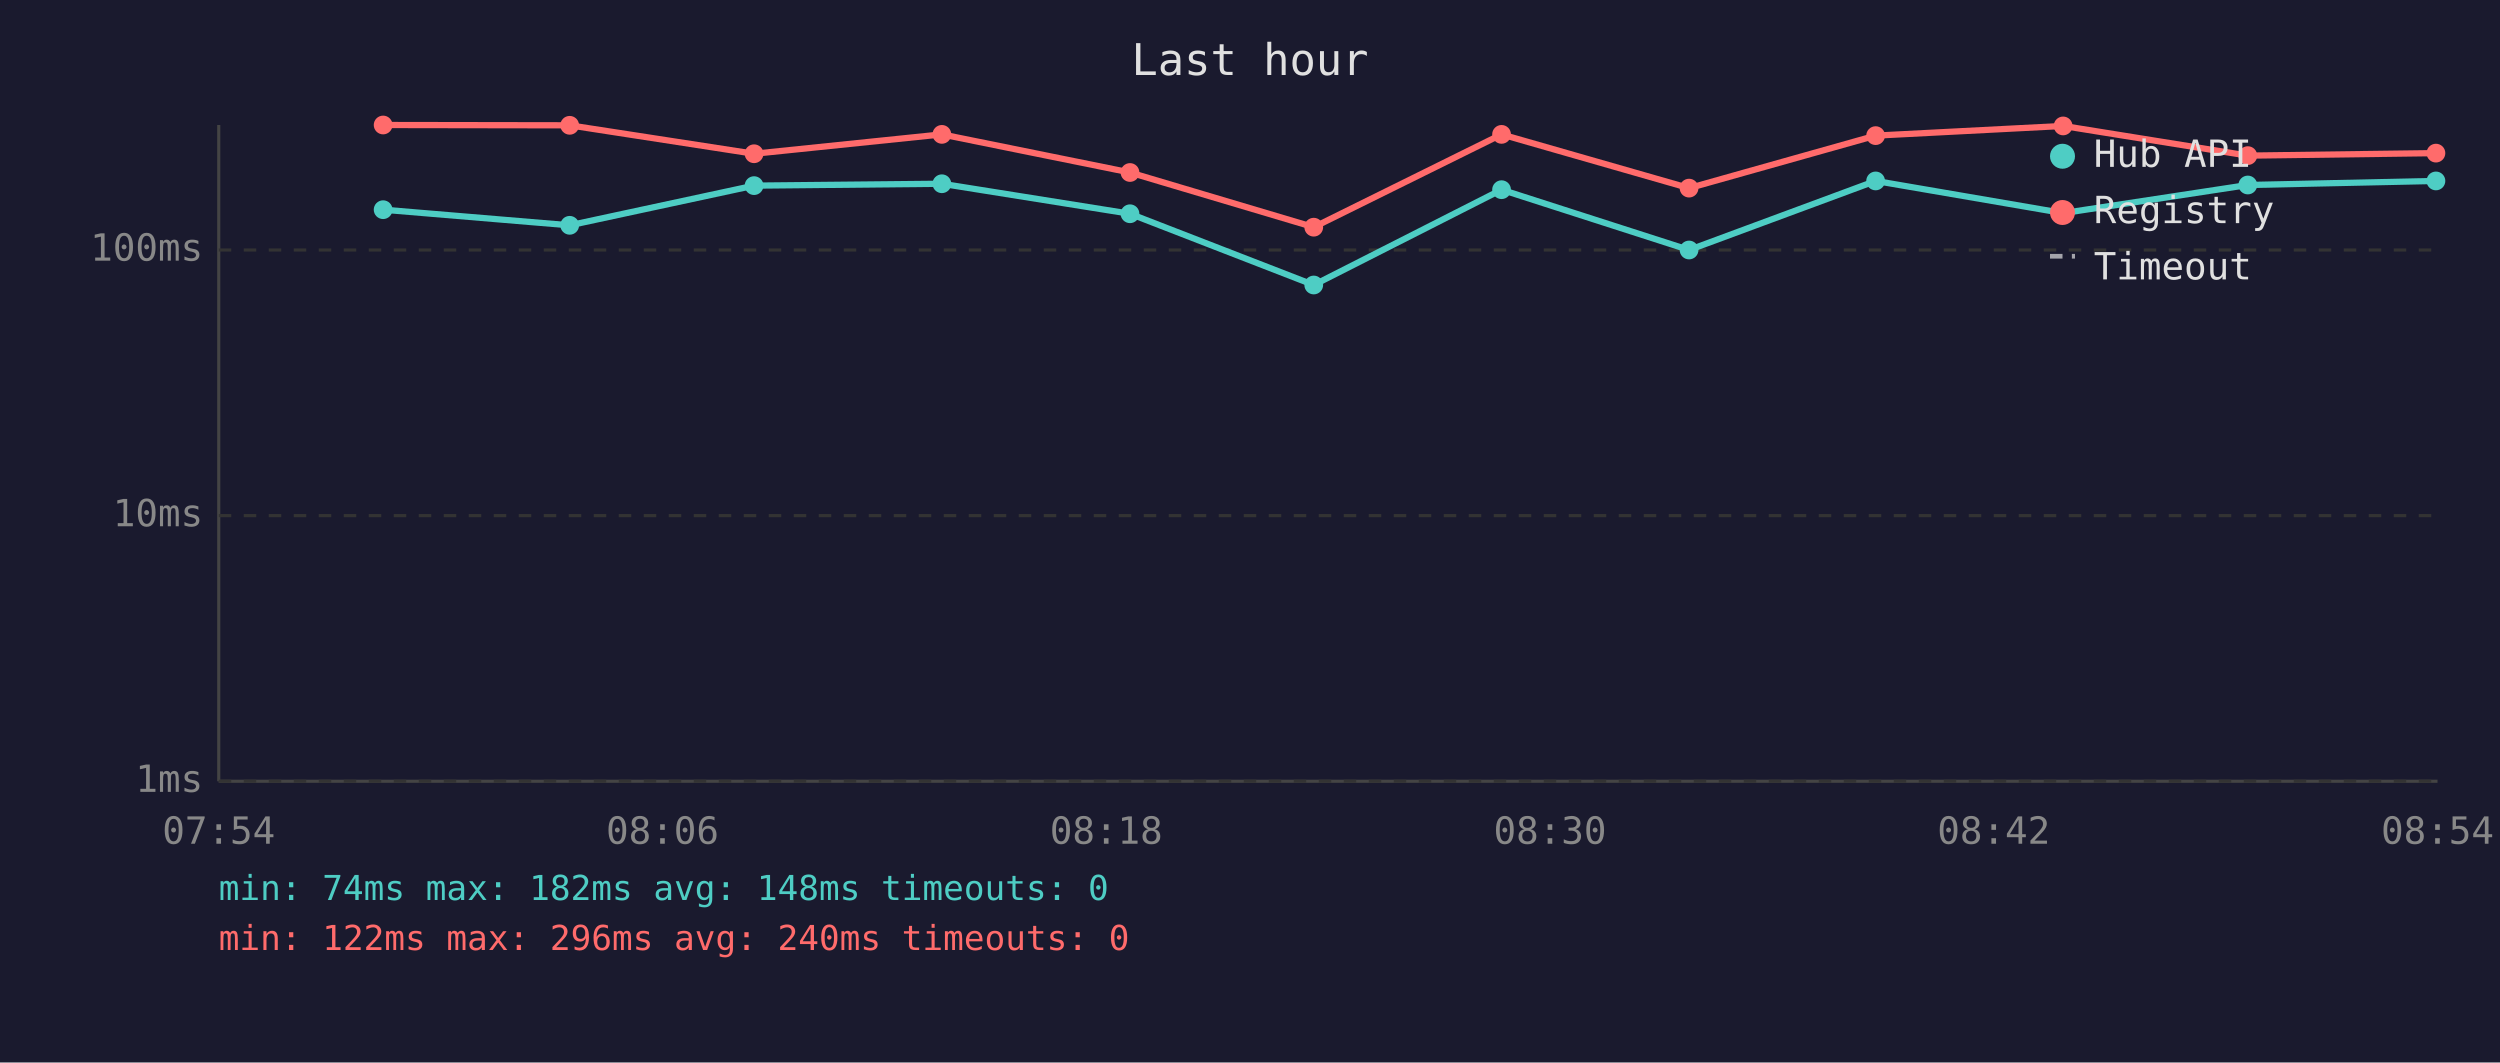
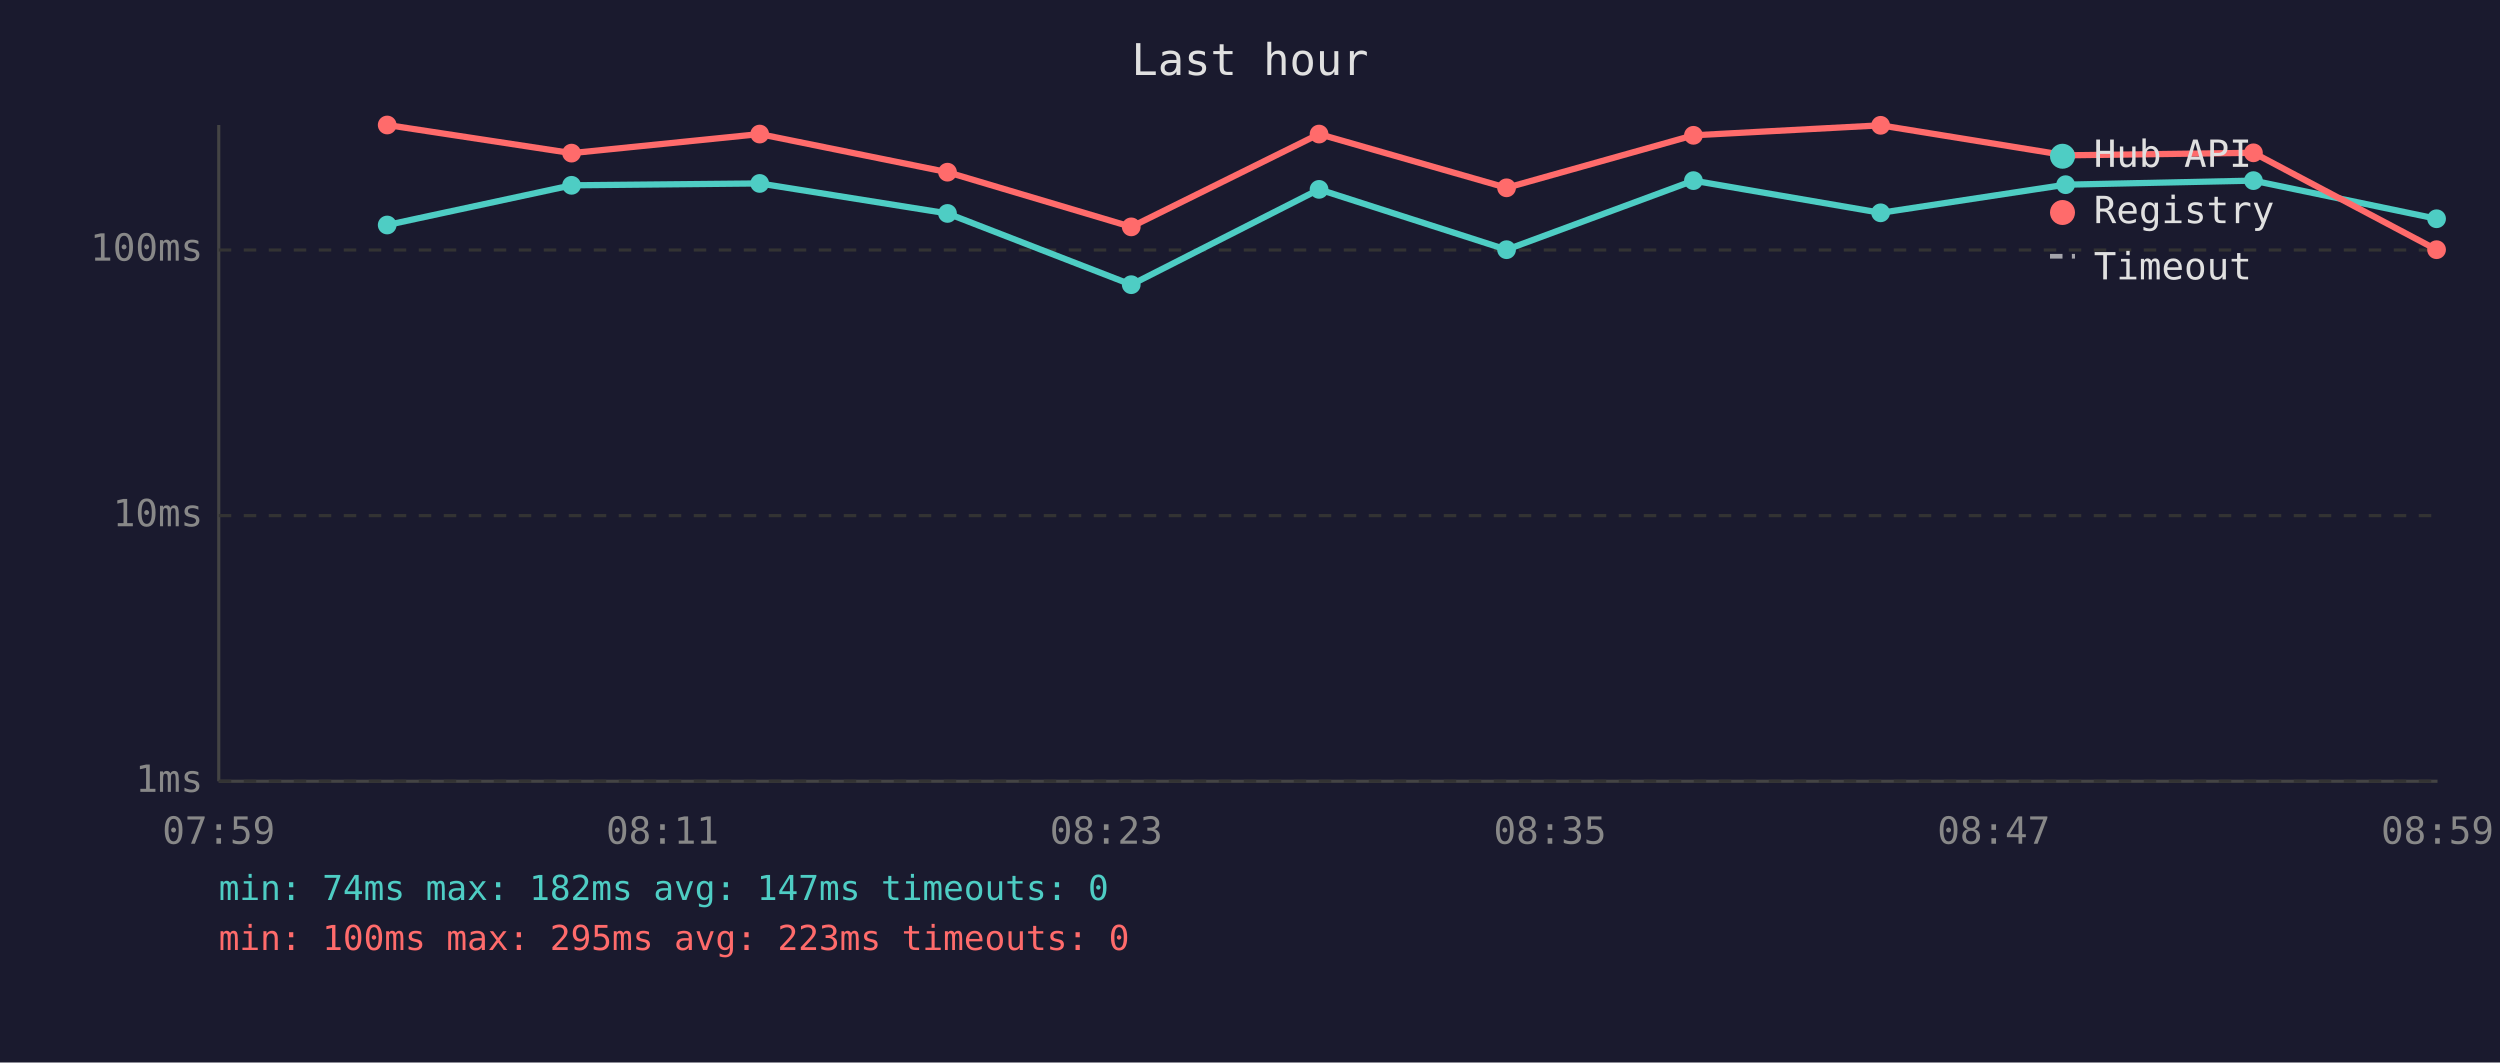
<svg xmlns="http://www.w3.org/2000/svg" viewBox="0 0 800 340" font-family="monospace" font-size="12">
  <rect width="800" height="340" fill="#1a1a2e" />
  <text x="400" y="24" fill="#e0e0e0" font-size="14" text-anchor="middle">Last hour</text>
  <line x1="70" y1="40" x2="70" y2="250" stroke="#444" stroke-width="1" />
  <line x1="70" y1="250" x2="780" y2="250" stroke="#444" stroke-width="1" />
  <line x1="70" y1="250" x2="780" y2="250" stroke="#333" stroke-width="1" stroke-dasharray="4" />
  <text x="65" y="250" fill="#888" text-anchor="end" dominant-baseline="middle">1ms</text>
  <line x1="70" y1="165" x2="780" y2="165" stroke="#333" stroke-width="1" stroke-dasharray="4" />
  <text x="65" y="165" fill="#888" text-anchor="end" dominant-baseline="middle">10ms</text>
  <line x1="70" y1="80" x2="780" y2="80" stroke="#333" stroke-width="1" stroke-dasharray="4" />
  <text x="65" y="80" fill="#888" text-anchor="end" dominant-baseline="middle">100ms</text>
-   <text x="70" y="270" fill="#888" text-anchor="middle">07:54</text>
-   <text x="212" y="270" fill="#888" text-anchor="middle">08:06</text>
-   <text x="354" y="270" fill="#888" text-anchor="middle">08:18</text>
-   <text x="496" y="270" fill="#888" text-anchor="middle">08:30</text>
-   <text x="638" y="270" fill="#888" text-anchor="middle">08:42</text>
-   <text x="780" y="270" fill="#888" text-anchor="middle">08:54</text>
-   <polyline points="122.6,67.1 182.3,72.1 241.3,59.4 301.4,58.8 361.6,68.4 420.4,91.2 480.5,60.7 540.5,80.0 600.2,57.9 660.2,68.2 719.3,59.2 779.5,57.9" fill="none" stroke="#4ecdc4" stroke-width="2" opacity="1" />
-   <circle cx="122.6" cy="67.1" r="3" fill="#4ecdc4" />
-   <circle cx="182.3" cy="72.1" r="3" fill="#4ecdc4" />
-   <circle cx="241.3" cy="59.4" r="3" fill="#4ecdc4" />
-   <circle cx="301.4" cy="58.8" r="3" fill="#4ecdc4" />
-   <circle cx="361.6" cy="68.4" r="3" fill="#4ecdc4" />
-   <circle cx="420.4" cy="91.2" r="3" fill="#4ecdc4" />
-   <circle cx="480.5" cy="60.7" r="3" fill="#4ecdc4" />
-   <circle cx="540.5" cy="80.0" r="3" fill="#4ecdc4" />
-   <circle cx="600.2" cy="57.9" r="3" fill="#4ecdc4" />
-   <circle cx="660.2" cy="68.2" r="3" fill="#4ecdc4" />
-   <circle cx="719.3" cy="59.2" r="3" fill="#4ecdc4" />
-   <circle cx="779.5" cy="57.9" r="3" fill="#4ecdc4" />
-   <polyline points="122.6,40.0 182.3,40.1 241.3,49.2 301.4,43.0 361.6,55.2 420.4,72.7 480.5,43.0 540.5,60.2 600.2,43.4 660.2,40.3 719.3,49.8 779.5,49.0" fill="none" stroke="#ff6b6b" stroke-width="2" opacity="1" />
-   <circle cx="122.6" cy="40.0" r="3" fill="#ff6b6b" />
-   <circle cx="182.3" cy="40.1" r="3" fill="#ff6b6b" />
-   <circle cx="241.3" cy="49.2" r="3" fill="#ff6b6b" />
-   <circle cx="301.4" cy="43.0" r="3" fill="#ff6b6b" />
-   <circle cx="361.6" cy="55.2" r="3" fill="#ff6b6b" />
-   <circle cx="420.4" cy="72.7" r="3" fill="#ff6b6b" />
-   <circle cx="480.5" cy="43.0" r="3" fill="#ff6b6b" />
-   <circle cx="540.5" cy="60.2" r="3" fill="#ff6b6b" />
-   <circle cx="600.2" cy="43.4" r="3" fill="#ff6b6b" />
-   <circle cx="660.2" cy="40.3" r="3" fill="#ff6b6b" />
-   <circle cx="719.3" cy="49.8" r="3" fill="#ff6b6b" />
-   <circle cx="779.5" cy="49.0" r="3" fill="#ff6b6b" />
+   <text x="70" y="270" fill="#888" text-anchor="middle">07:59</text>
+   <text x="212" y="270" fill="#888" text-anchor="middle">08:11</text>
+   <text x="354" y="270" fill="#888" text-anchor="middle">08:23</text>
+   <text x="496" y="270" fill="#888" text-anchor="middle">08:35</text>
+   <text x="638" y="270" fill="#888" text-anchor="middle">08:47</text>
+   <text x="780" y="270" fill="#888" text-anchor="middle">08:59</text>
+   <polyline points="123.9,72.0 182.9,59.3 243.1,58.7 303.2,68.3 362.0,91.1 422.1,60.6 482.1,79.9 541.9,57.8 601.8,68.1 661.0,59.1 721.1,57.8 779.7,70.0" fill="none" stroke="#4ecdc4" stroke-width="2" opacity="1" />
+   <circle cx="123.9" cy="72.0" r="3" fill="#4ecdc4" />
+   <circle cx="182.9" cy="59.3" r="3" fill="#4ecdc4" />
+   <circle cx="243.1" cy="58.7" r="3" fill="#4ecdc4" />
+   <circle cx="303.2" cy="68.3" r="3" fill="#4ecdc4" />
+   <circle cx="362.0" cy="91.1" r="3" fill="#4ecdc4" />
+   <circle cx="422.1" cy="60.6" r="3" fill="#4ecdc4" />
+   <circle cx="482.1" cy="79.9" r="3" fill="#4ecdc4" />
+   <circle cx="541.9" cy="57.8" r="3" fill="#4ecdc4" />
+   <circle cx="601.8" cy="68.1" r="3" fill="#4ecdc4" />
+   <circle cx="661.0" cy="59.1" r="3" fill="#4ecdc4" />
+   <circle cx="721.1" cy="57.8" r="3" fill="#4ecdc4" />
+   <circle cx="779.7" cy="70.0" r="3" fill="#4ecdc4" />
+   <polyline points="123.9,40.0 182.9,49.0 243.1,42.9 303.2,55.1 362.0,72.6 422.1,42.9 482.1,60.1 541.9,43.3 601.8,40.1 661.0,49.7 721.1,48.9 779.7,79.9" fill="none" stroke="#ff6b6b" stroke-width="2" opacity="1" />
+   <circle cx="123.9" cy="40.0" r="3" fill="#ff6b6b" />
+   <circle cx="182.9" cy="49.0" r="3" fill="#ff6b6b" />
+   <circle cx="243.1" cy="42.9" r="3" fill="#ff6b6b" />
+   <circle cx="303.2" cy="55.1" r="3" fill="#ff6b6b" />
+   <circle cx="362.0" cy="72.6" r="3" fill="#ff6b6b" />
+   <circle cx="422.1" cy="42.9" r="3" fill="#ff6b6b" />
+   <circle cx="482.1" cy="60.1" r="3" fill="#ff6b6b" />
+   <circle cx="541.9" cy="43.3" r="3" fill="#ff6b6b" />
+   <circle cx="601.8" cy="40.1" r="3" fill="#ff6b6b" />
+   <circle cx="661.0" cy="49.7" r="3" fill="#ff6b6b" />
+   <circle cx="721.1" cy="48.9" r="3" fill="#ff6b6b" />
+   <circle cx="779.7" cy="79.9" r="3" fill="#ff6b6b" />
  <circle cx="660" cy="50" r="4" fill="#4ecdc4" />
  <text x="670" y="50" fill="#e0e0e0" dominant-baseline="middle">Hub API</text>
  <circle cx="660" cy="68" r="4" fill="#ff6b6b" />
  <text x="670" y="68" fill="#e0e0e0" dominant-baseline="middle">Registry</text>
  <line x1="656" y1="82" x2="664" y2="82" stroke="#e0e0e0" stroke-width="1.5" stroke-dasharray="4,3" opacity="0.7" />
  <text x="670" y="86" fill="#e0e0e0" dominant-baseline="middle">Timeout</text>
-   <text x="70" y="288" fill="#4ecdc4" font-size="11">min: 74ms  max: 182ms  avg: 148ms  timeouts: 0</text>
-   <text x="70" y="304" fill="#ff6b6b" font-size="11">min: 122ms  max: 296ms  avg: 240ms  timeouts: 0</text>
+   <text x="70" y="288" fill="#4ecdc4" font-size="11">min: 74ms  max: 182ms  avg: 147ms  timeouts: 0</text>
+   <text x="70" y="304" fill="#ff6b6b" font-size="11">min: 100ms  max: 295ms  avg: 223ms  timeouts: 0</text>
</svg>
